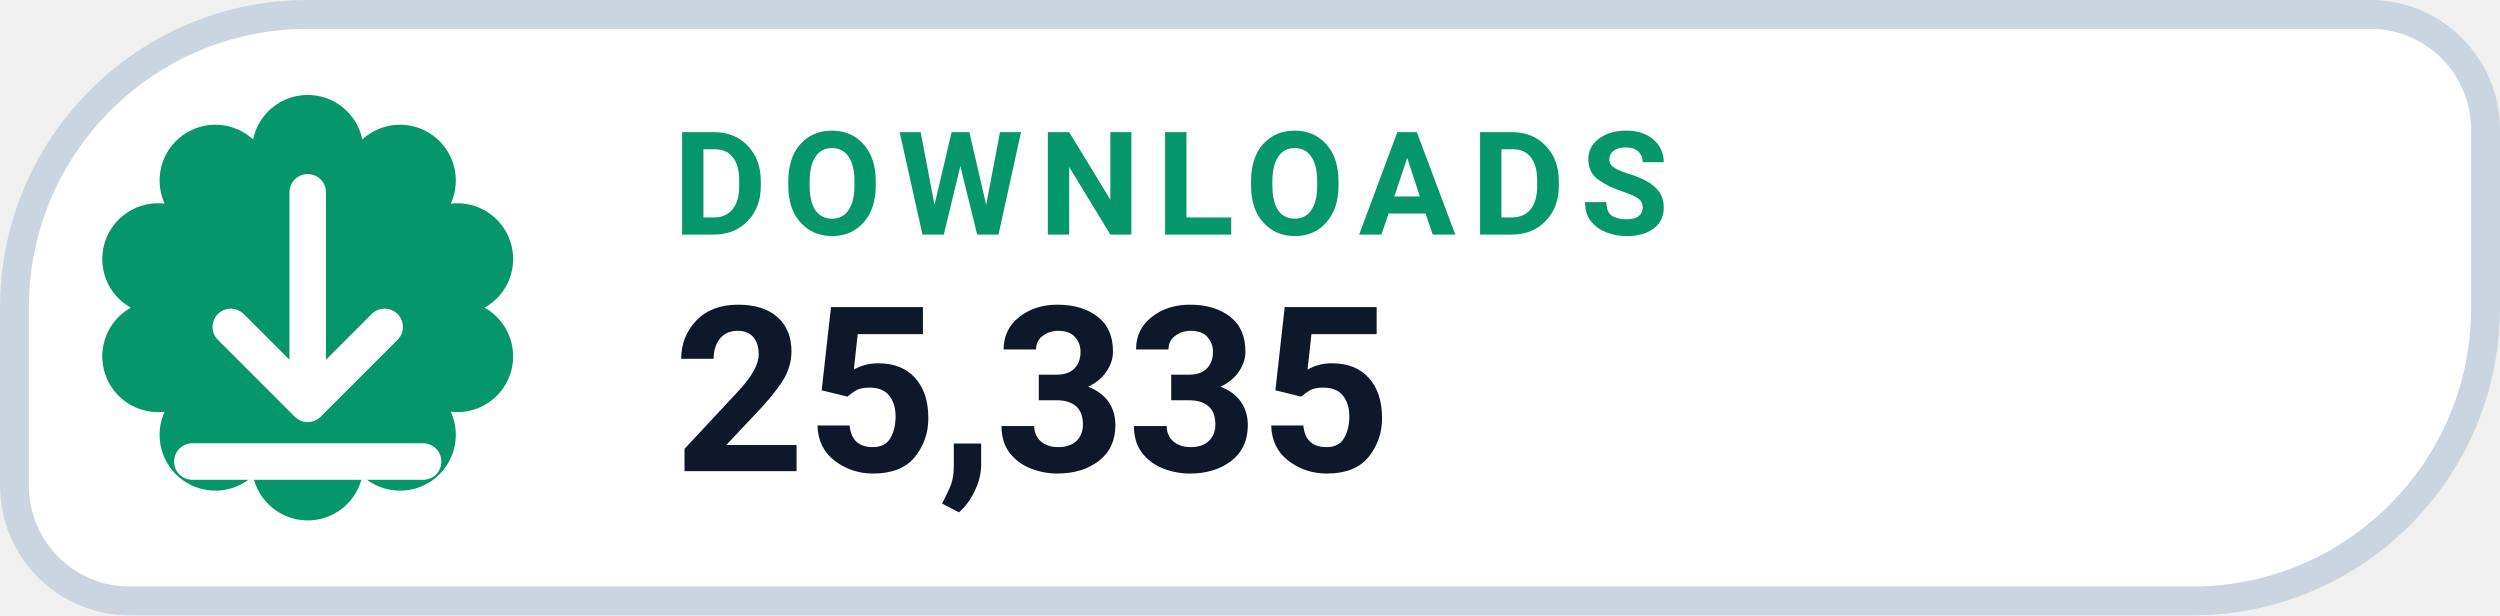
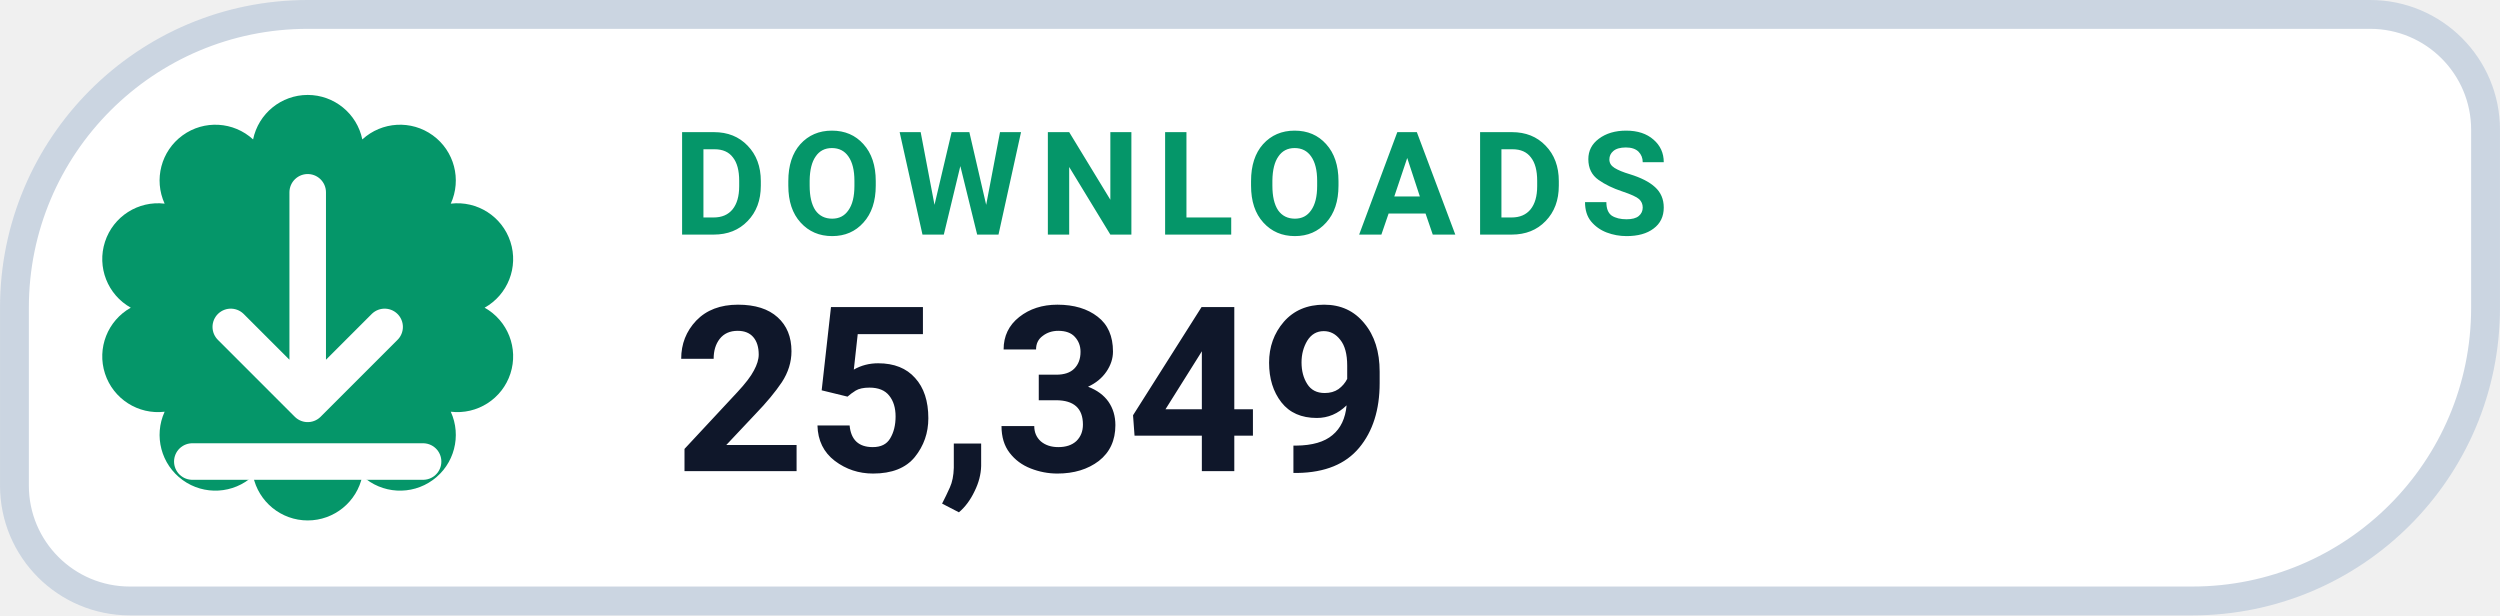
- <svg xmlns="http://www.w3.org/2000/svg" width="126" height="31.015" viewBox="0 0 130 32" role="img" aria-label="DOWNLOADS 25,335">
+ <svg xmlns="http://www.w3.org/2000/svg" width="126" height="31.015" viewBox="0 0 130 32" role="img" aria-label="DOWNLOADS 25,349">
  <path d="M 16.00 0.75 H 123.25 A 6.00 6.00 0 0 1 129.25 6.75 V 16.00 A 15.25 15.25 0 0 1 114.00 31.25 H 6.75 A 6.00 6.00 0 0 1 0.75 25.25 V 16.00 A 15.25 15.25 0 0 1 16.00 0.75 Z" fill="#FFFFFF" stroke="#CBD5E1" stroke-width="1.5" />
  <path d="M 13.16 7.25 A 2.90 2.90 0 0 1 18.84 7.25 A 2.90 2.90 0 0 1 23.44 10.59 A 2.90 2.90 0 0 1 25.20 16.00 A 2.90 2.90 0 0 1 23.44 21.41 A 2.90 2.90 0 0 1 18.84 24.75 A 2.90 2.90 0 0 1 13.16 24.75 A 2.90 2.90 0 0 1 8.56 21.41 A 2.90 2.90 0 0 1 6.80 16.00 A 2.90 2.90 0 0 1 8.56 10.59 A 2.90 2.90 0 0 1 13.16 7.25 Z" fill="#059669" />
  <g transform="translate(16 16)" style="color:#FFFFFF;">
    <path d="M0 -6 v11 m0 0 l4 -4 m-4 4 l-4 -4 M-6 8 h12" fill="none" stroke="currentColor" stroke-width="1.9" stroke-linecap="round" stroke-linejoin="round" />
  </g>
  <text x="35" y="12.2" fill="#059669" font-family="-apple-system,BlinkMacSystemFont,'Segoe UI',Roboto,Helvetica,Arial,sans-serif" font-size="7.5" font-weight="700" letter-spacing=".8">DOWNLOADS</text>
-   <text x="35" y="24.5" fill="#0F172A" font-family="-apple-system,BlinkMacSystemFont,'Segoe UI',Roboto,Helvetica,Arial,sans-serif" font-size="12" font-weight="750">25,335</text>
+   <text x="35" y="24.5" fill="#0F172A" font-family="-apple-system,BlinkMacSystemFont,'Segoe UI',Roboto,Helvetica,Arial,sans-serif" font-size="12" font-weight="750">25,349</text>
</svg>
